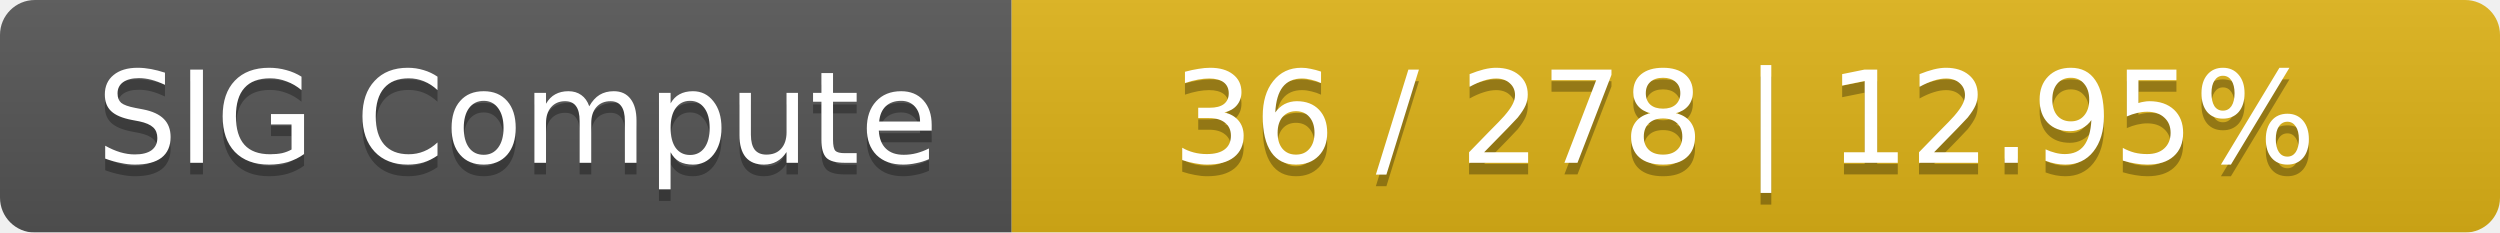
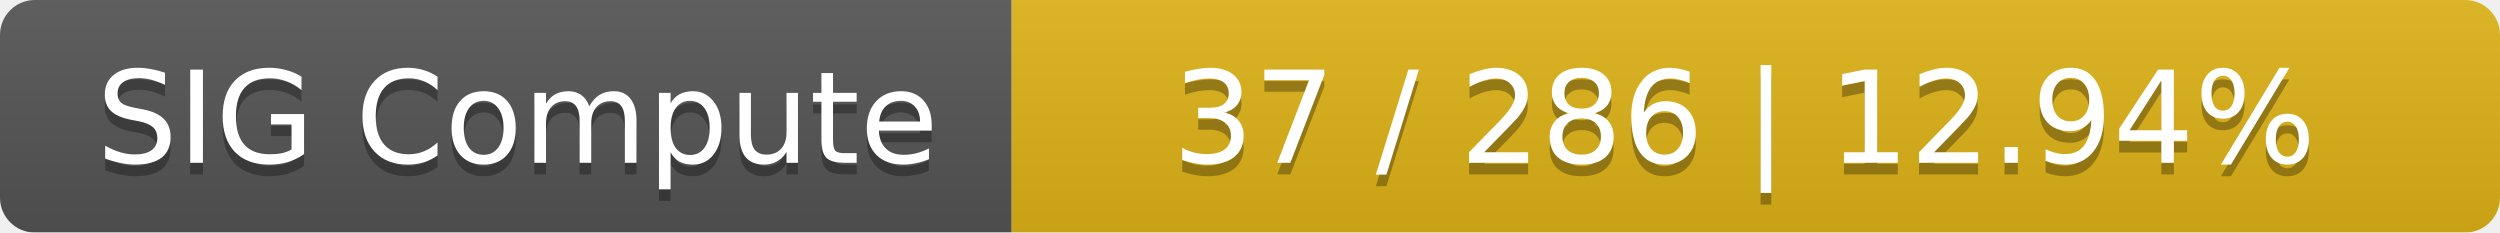
<svg xmlns="http://www.w3.org/2000/svg" width="215" height="20">
  <linearGradient id="smooth" x2="0" y2="100%">
    <stop offset="0" stop-color="#bbb" stop-opacity=".1" />
    <stop offset="1" stop-opacity=".1" />
  </linearGradient>
  <mask id="round">
    <rect width="215" height="20" rx="3" fill="#fff" />
  </mask>
  <g mask="url(#round)">
    <rect width="87" height="20" fill="#555" />
    <rect x="87" width="128" height="20" fill="#dfb317" />
    <rect width="215" height="20" fill="url(#smooth)" />
  </g>
  <g fill="#fff" text-anchor="middle" font-family="DejaVu Sans,Verdana,Geneva,sans-serif" font-size="11">
    <text x="44.5" y="15" fill="#010101" fill-opacity=".3">SIG Compute</text>
    <text x="44.5" y="14">SIG Compute</text>
-     <text x="150" y="15" fill="#010101" fill-opacity=".3">36 / 278    |    12.95%</text>
-     <text x="150" y="14">36 / 278    |    12.95%</text>
+     <text x="150" y="15" fill="#010101" fill-opacity=".3">37 / 286    |    12.94%</text>
+     <text x="150" y="14">37 / 286    |    12.94%</text>
  </g>
</svg>
